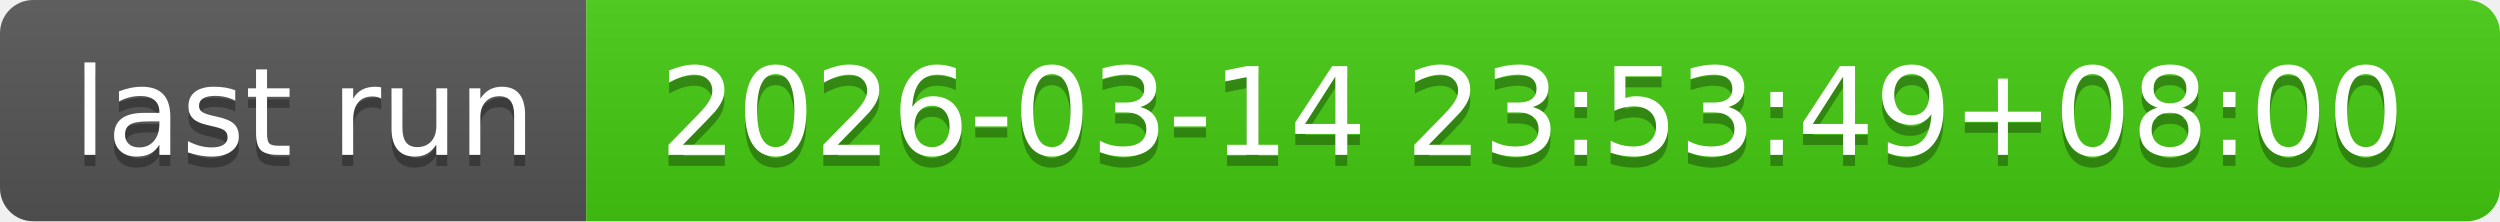
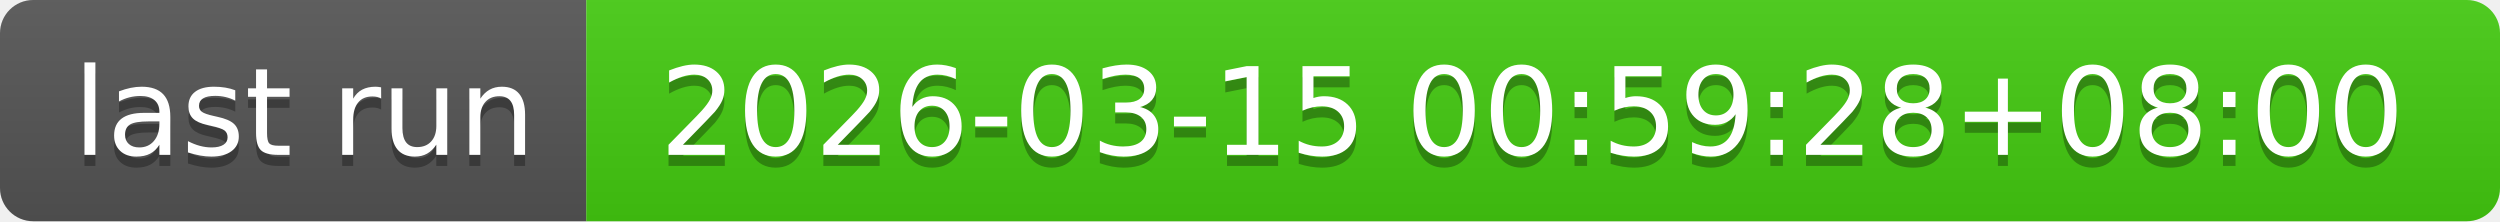
- <svg xmlns="http://www.w3.org/2000/svg" width="226" height="20" role="img" aria-label="last run: 2026-03-14 23:53:49+08:00">
+ <svg xmlns="http://www.w3.org/2000/svg" width="226" height="20" role="img" aria-label="last run: 2026-03-15 00:59:28+08:00">
  <linearGradient id="s" x2="0" y2="100%">
    <stop offset="0" stop-color="#bbb" stop-opacity=".1" />
    <stop offset="1" stop-opacity=".1" />
  </linearGradient>
  <clipPath id="r">
    <rect width="226" height="20" rx="3" fill="#fff" />
  </clipPath>
  <g clip-path="url(#r)">
    <rect width="53" height="20" fill="#555" />
    <rect x="53" width="173" height="20" fill="#4c1" />
    <rect width="226" height="20" fill="url(#s)" />
  </g>
  <g fill="#fff" text-anchor="middle" font-family="Verdana,Geneva,DejaVu Sans,sans-serif" text-rendering="geometricPrecision" font-size="110">
    <text aria-hidden="true" x="275" y="150" fill="#010101" fill-opacity=".3" transform="scale(.1)" textLength="430">last run</text>
    <text x="275" y="140" transform="scale(.1)" fill="#fff" textLength="430">last run</text>
-     <text aria-hidden="true" x="1385" y="150" fill="#010101" fill-opacity=".3" transform="scale(.1)" textLength="1630">2026-03-14 23:53:49+08:00</text>
-     <text x="1385" y="140" transform="scale(.1)" fill="#fff" textLength="1630">2026-03-14 23:53:49+08:00</text>
+     <text aria-hidden="true" x="1385" y="150" fill="#010101" fill-opacity=".3" transform="scale(.1)" textLength="1630">2026-03-15 00:59:28+08:00</text>
+     <text x="1385" y="140" transform="scale(.1)" fill="#fff" textLength="1630">2026-03-15 00:59:28+08:00</text>
  </g>
</svg>
